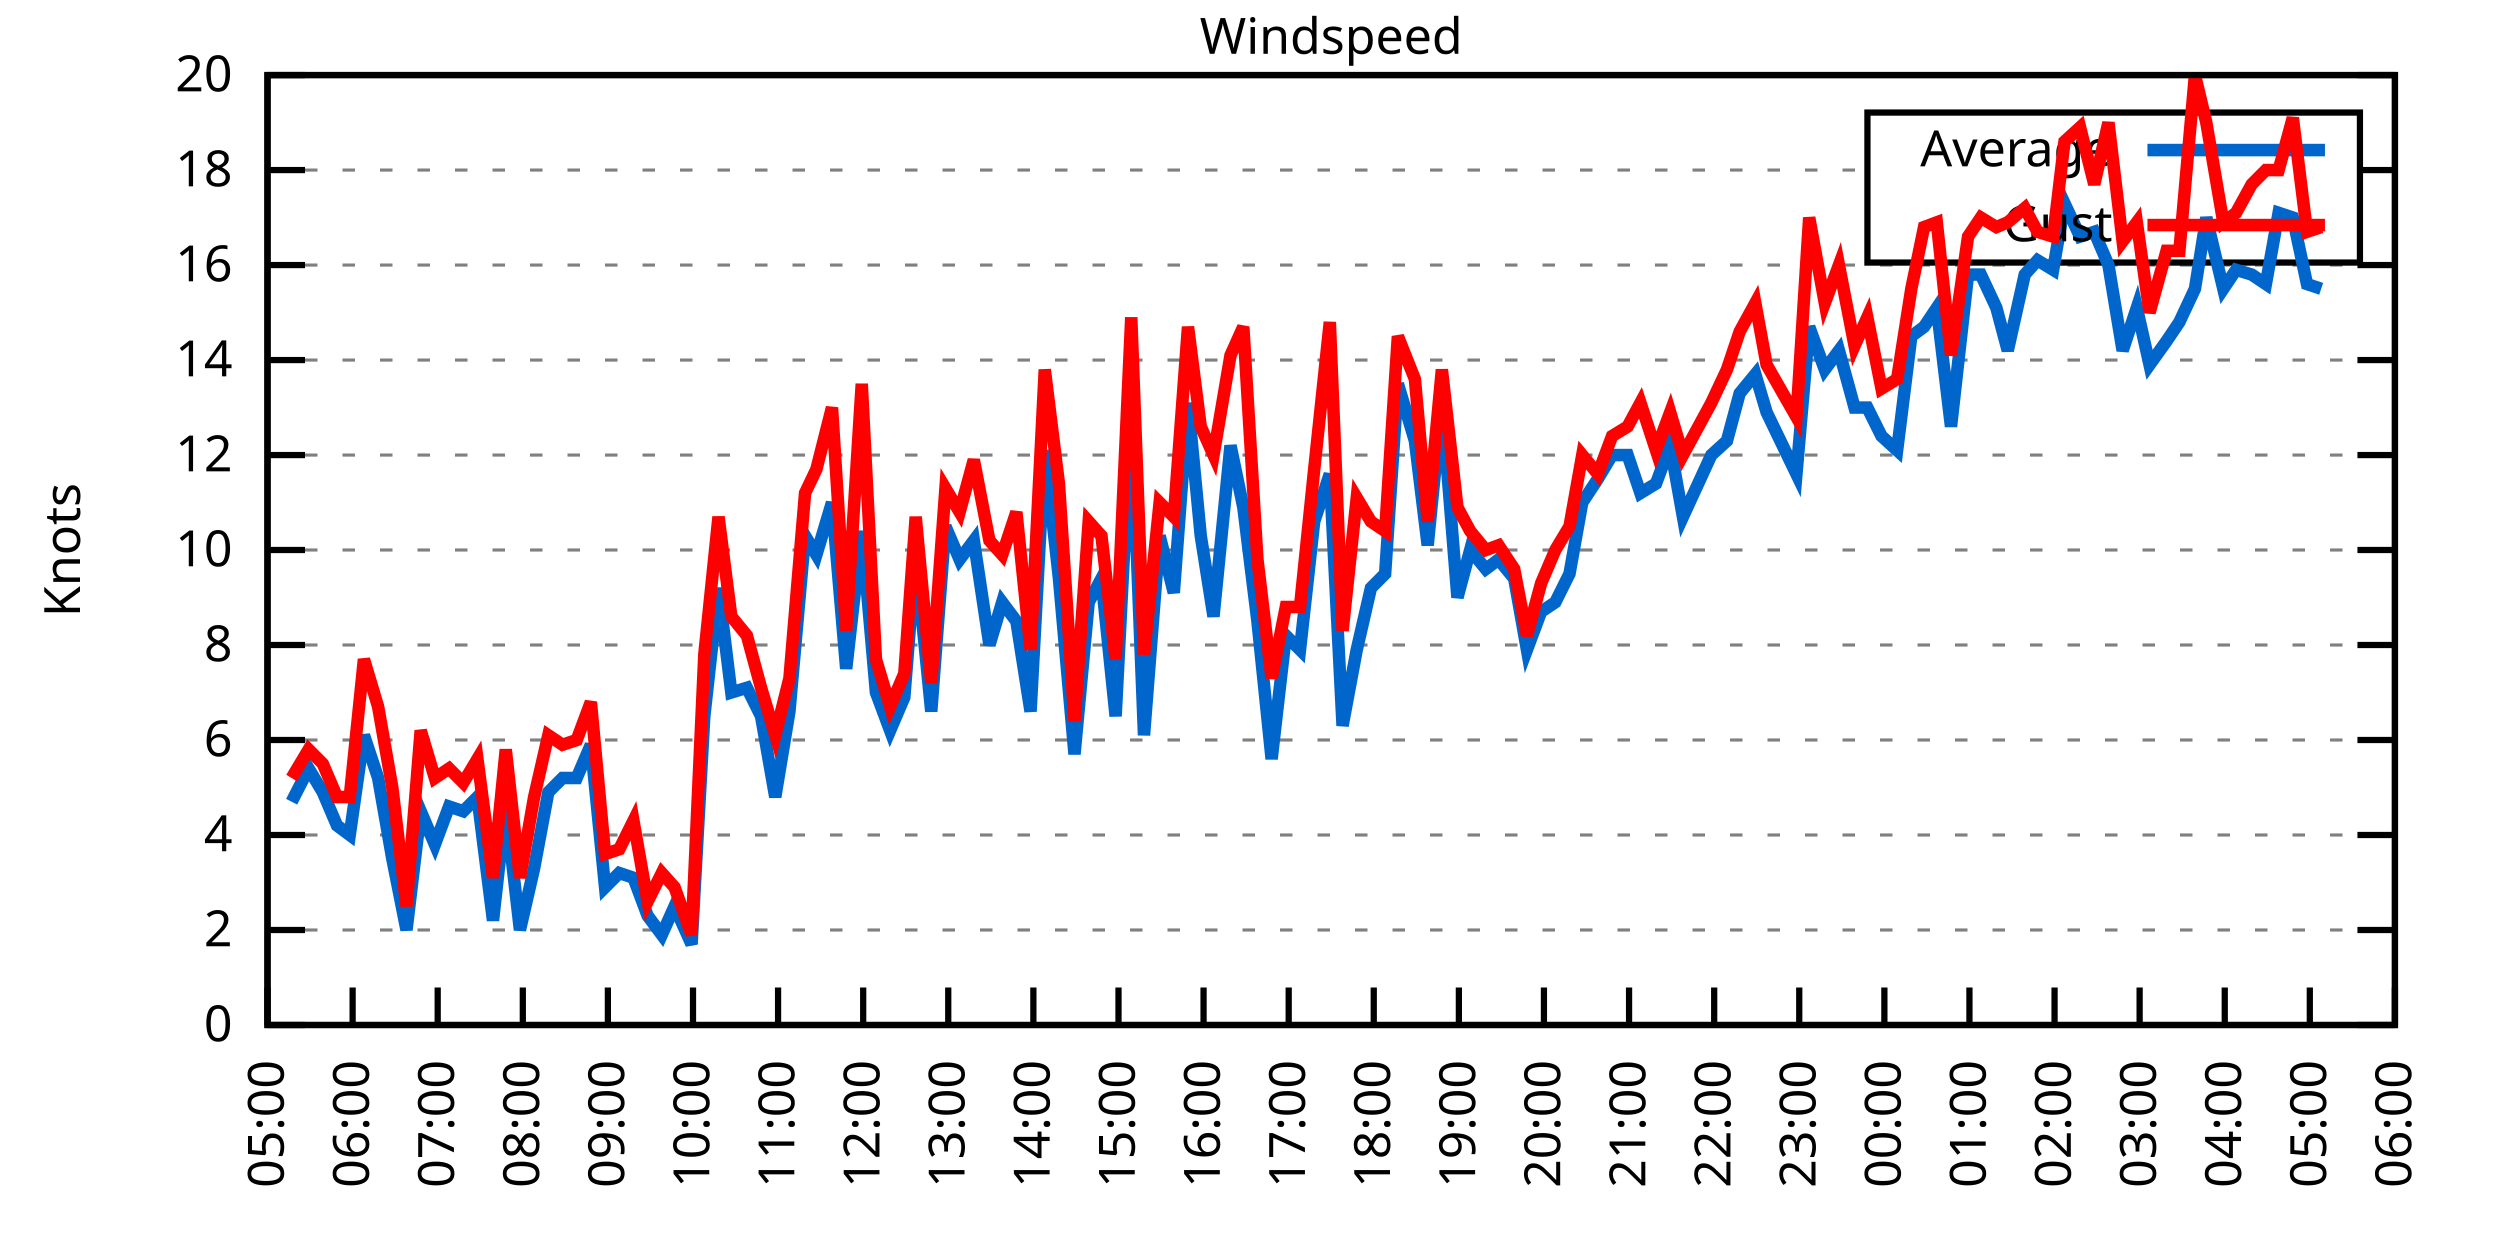
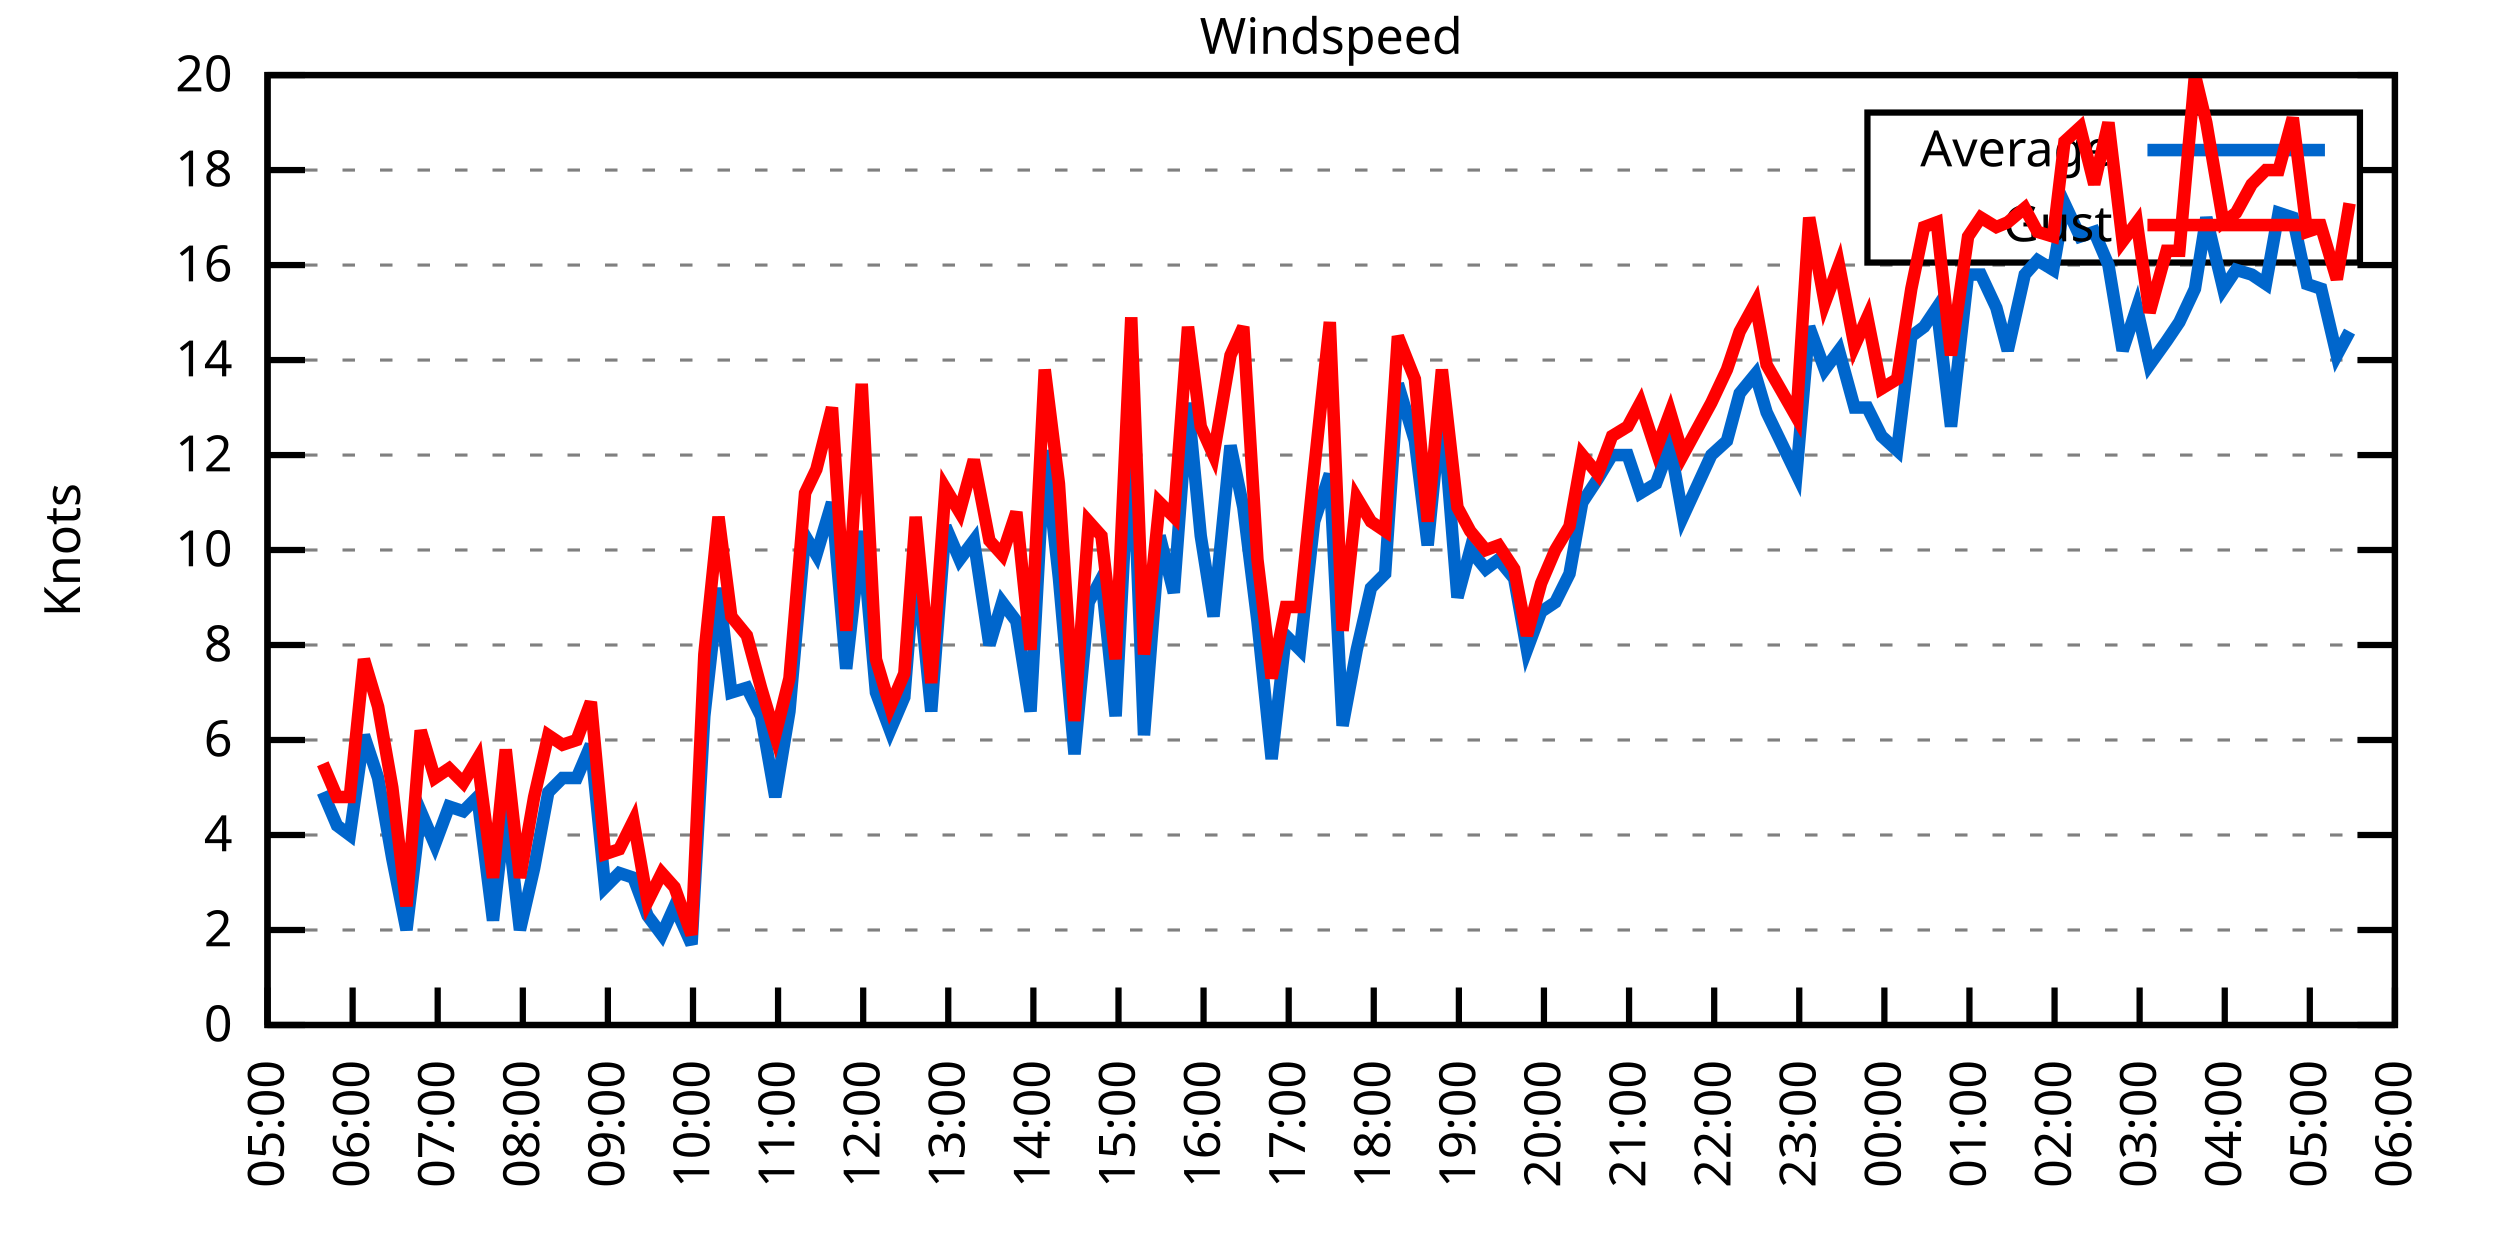
<svg xmlns="http://www.w3.org/2000/svg" xmlns:xlink="http://www.w3.org/1999/xlink" width="400" height="200" viewBox="0 0 400 200">
  <g id="gnuplot_canvas">
    <rect x="0" y="0" width="400" height="200" fill="none" />
    <defs>
      <circle id="gpDot" r="0.5" stroke-width="0.5" stroke="currentColor" />
      <path id="gpPt0" stroke-width="0.333" stroke="currentColor" d="M-1,0 h2 M0,-1 v2" />
      <path id="gpPt1" stroke-width="0.333" stroke="currentColor" d="M-1,-1 L1,1 M1,-1 L-1,1" />
      <path id="gpPt2" stroke-width="0.333" stroke="currentColor" d="M-1,0 L1,0 M0,-1 L0,1 M-1,-1 L1,1 M-1,1 L1,-1" />
      <rect id="gpPt3" stroke-width="0.333" stroke="currentColor" x="-1" y="-1" width="2" height="2" />
      <rect id="gpPt4" stroke-width="0.333" stroke="currentColor" fill="currentColor" x="-1" y="-1" width="2" height="2" />
      <circle id="gpPt5" stroke-width="0.333" stroke="currentColor" cx="0" cy="0" r="1" />
      <use xlink:href="#gpPt5" id="gpPt6" fill="currentColor" stroke="none" />
      <path id="gpPt7" stroke-width="0.333" stroke="currentColor" d="M0,-1.33 L-1.33,0.67 L1.33,0.67 z" />
      <use xlink:href="#gpPt7" id="gpPt8" fill="currentColor" stroke="none" />
      <use xlink:href="#gpPt7" id="gpPt9" stroke="currentColor" transform="rotate(180)" />
      <use xlink:href="#gpPt9" id="gpPt10" fill="currentColor" stroke="none" />
      <use xlink:href="#gpPt3" id="gpPt11" stroke="currentColor" transform="rotate(45)" />
      <use xlink:href="#gpPt11" id="gpPt12" fill="currentColor" stroke="none" />
      <path id="gpPt13" stroke-width="0.333" stroke="currentColor" d="M0,1.330 L1.265,0.411 L0.782,-1.067 L-0.782,-1.076 L-1.265,0.411 z" />
      <use xlink:href="#gpPt13" id="gpPt14" fill="currentColor" stroke="none" />
      <filter id="textbox" filterUnits="objectBoundingBox" x="0" y="0" height="1" width="1">
        <feFlood flood-color="white" flood-opacity="1" result="bgnd" />
        <feComposite in="SourceGraphic" in2="bgnd" operator="atop" />
      </filter>
      <filter id="greybox" filterUnits="objectBoundingBox" x="0" y="0" height="1" width="1">
        <feFlood flood-color="lightgrey" flood-opacity="1" result="grey" />
        <feComposite in="SourceGraphic" in2="grey" operator="atop" />
      </filter>
    </defs>
    <g fill="none" color="white" stroke="currentColor" stroke-width="1.00" stroke-linecap="butt" stroke-linejoin="miter">
</g>
    <g fill="none" color="black" stroke="currentColor" stroke-width="1.00" stroke-linecap="butt" stroke-linejoin="miter">
      <g stroke="none" shape-rendering="crispEdges">
        <polygon fill="rgb(255, 255, 255)" points="42.80,164.00 383.18,164.00 383.18,12.02 42.80,12.02 " />
      </g>
    </g>
    <g fill="none" color="black" stroke="currentColor" stroke-width="1.00" stroke-linecap="butt" stroke-linejoin="miter">
</g>
    <g fill="none" color="black" stroke="black" stroke-width="0.50" stroke-linecap="butt" stroke-linejoin="miter">
</g>
    <g fill="none" color="gray" stroke="currentColor" stroke-width="0.50" stroke-linecap="butt" stroke-linejoin="miter">
      <path stroke="gray" stroke-dasharray="2,4" class="gridline" d="M42.80,164.00 L383.19,164.00  " />
    </g>
    <g fill="none" color="gray" stroke="gray" stroke-width="1.00" stroke-linecap="butt" stroke-linejoin="miter">
</g>
    <g fill="none" color="black" stroke="currentColor" stroke-width="1.00" stroke-linecap="butt" stroke-linejoin="miter">
      <path stroke="black" d="M42.80,164.00 L48.80,164.00 M383.19,164.00 L377.19,164.00  " />
      <g transform="translate(37.20,166.60)" stroke="none" fill="black" font-family="Sans" font-size="8.00" text-anchor="end">
        <text>
          <tspan font-family="Sans"> 0</tspan>
        </text>
      </g>
    </g>
    <g fill="none" color="black" stroke="currentColor" stroke-width="1.00" stroke-linecap="butt" stroke-linejoin="miter">
</g>
    <g fill="none" color="black" stroke="black" stroke-width="0.50" stroke-linecap="butt" stroke-linejoin="miter">
</g>
    <g fill="none" color="gray" stroke="currentColor" stroke-width="0.50" stroke-linecap="butt" stroke-linejoin="miter">
      <path stroke="gray" stroke-dasharray="2,4" class="gridline" d="M42.80,148.80 L383.19,148.80  " />
    </g>
    <g fill="none" color="gray" stroke="gray" stroke-width="1.00" stroke-linecap="butt" stroke-linejoin="miter">
</g>
    <g fill="none" color="black" stroke="currentColor" stroke-width="1.00" stroke-linecap="butt" stroke-linejoin="miter">
      <path stroke="black" d="M42.80,148.80 L48.80,148.80 M383.19,148.80 L377.19,148.80  " />
      <g transform="translate(37.20,151.40)" stroke="none" fill="black" font-family="Sans" font-size="8.00" text-anchor="end">
        <text>
          <tspan font-family="Sans"> 2</tspan>
        </text>
      </g>
    </g>
    <g fill="none" color="black" stroke="currentColor" stroke-width="1.00" stroke-linecap="butt" stroke-linejoin="miter">
</g>
    <g fill="none" color="black" stroke="black" stroke-width="0.50" stroke-linecap="butt" stroke-linejoin="miter">
</g>
    <g fill="none" color="gray" stroke="currentColor" stroke-width="0.50" stroke-linecap="butt" stroke-linejoin="miter">
      <path stroke="gray" stroke-dasharray="2,4" class="gridline" d="M42.80,133.60 L383.19,133.60  " />
    </g>
    <g fill="none" color="gray" stroke="gray" stroke-width="1.00" stroke-linecap="butt" stroke-linejoin="miter">
</g>
    <g fill="none" color="black" stroke="currentColor" stroke-width="1.00" stroke-linecap="butt" stroke-linejoin="miter">
      <path stroke="black" d="M42.80,133.60 L48.80,133.60 M383.19,133.60 L377.19,133.60  " />
      <g transform="translate(37.20,136.20)" stroke="none" fill="black" font-family="Sans" font-size="8.00" text-anchor="end">
        <text>
          <tspan font-family="Sans"> 4</tspan>
        </text>
      </g>
    </g>
    <g fill="none" color="black" stroke="currentColor" stroke-width="1.00" stroke-linecap="butt" stroke-linejoin="miter">
</g>
    <g fill="none" color="black" stroke="black" stroke-width="0.50" stroke-linecap="butt" stroke-linejoin="miter">
</g>
    <g fill="none" color="gray" stroke="currentColor" stroke-width="0.50" stroke-linecap="butt" stroke-linejoin="miter">
      <path stroke="gray" stroke-dasharray="2,4" class="gridline" d="M42.80,118.40 L383.19,118.40  " />
    </g>
    <g fill="none" color="gray" stroke="gray" stroke-width="1.00" stroke-linecap="butt" stroke-linejoin="miter">
</g>
    <g fill="none" color="black" stroke="currentColor" stroke-width="1.00" stroke-linecap="butt" stroke-linejoin="miter">
      <path stroke="black" d="M42.80,118.40 L48.80,118.40 M383.19,118.40 L377.19,118.40  " />
      <g transform="translate(37.20,121.00)" stroke="none" fill="black" font-family="Sans" font-size="8.00" text-anchor="end">
        <text>
          <tspan font-family="Sans"> 6</tspan>
        </text>
      </g>
    </g>
    <g fill="none" color="black" stroke="currentColor" stroke-width="1.00" stroke-linecap="butt" stroke-linejoin="miter">
</g>
    <g fill="none" color="black" stroke="black" stroke-width="0.50" stroke-linecap="butt" stroke-linejoin="miter">
</g>
    <g fill="none" color="gray" stroke="currentColor" stroke-width="0.50" stroke-linecap="butt" stroke-linejoin="miter">
      <path stroke="gray" stroke-dasharray="2,4" class="gridline" d="M42.80,103.20 L383.19,103.20  " />
    </g>
    <g fill="none" color="gray" stroke="gray" stroke-width="1.00" stroke-linecap="butt" stroke-linejoin="miter">
</g>
    <g fill="none" color="black" stroke="currentColor" stroke-width="1.00" stroke-linecap="butt" stroke-linejoin="miter">
      <path stroke="black" d="M42.80,103.20 L48.80,103.20 M383.19,103.20 L377.19,103.20  " />
      <g transform="translate(37.20,105.80)" stroke="none" fill="black" font-family="Sans" font-size="8.00" text-anchor="end">
        <text>
          <tspan font-family="Sans"> 8</tspan>
        </text>
      </g>
    </g>
    <g fill="none" color="black" stroke="currentColor" stroke-width="1.00" stroke-linecap="butt" stroke-linejoin="miter">
</g>
    <g fill="none" color="black" stroke="black" stroke-width="0.50" stroke-linecap="butt" stroke-linejoin="miter">
</g>
    <g fill="none" color="gray" stroke="currentColor" stroke-width="0.50" stroke-linecap="butt" stroke-linejoin="miter">
      <path stroke="gray" stroke-dasharray="2,4" class="gridline" d="M42.80,88.00 L383.19,88.00  " />
    </g>
    <g fill="none" color="gray" stroke="gray" stroke-width="1.00" stroke-linecap="butt" stroke-linejoin="miter">
</g>
    <g fill="none" color="black" stroke="currentColor" stroke-width="1.00" stroke-linecap="butt" stroke-linejoin="miter">
      <path stroke="black" d="M42.80,88.00 L48.80,88.00 M383.19,88.00 L377.19,88.00  " />
      <g transform="translate(37.20,90.60)" stroke="none" fill="black" font-family="Sans" font-size="8.00" text-anchor="end">
        <text>
          <tspan font-family="Sans"> 10</tspan>
        </text>
      </g>
    </g>
    <g fill="none" color="black" stroke="currentColor" stroke-width="1.00" stroke-linecap="butt" stroke-linejoin="miter">
</g>
    <g fill="none" color="black" stroke="black" stroke-width="0.50" stroke-linecap="butt" stroke-linejoin="miter">
</g>
    <g fill="none" color="gray" stroke="currentColor" stroke-width="0.50" stroke-linecap="butt" stroke-linejoin="miter">
      <path stroke="gray" stroke-dasharray="2,4" class="gridline" d="M42.80,72.81 L383.19,72.81  " />
    </g>
    <g fill="none" color="gray" stroke="gray" stroke-width="1.00" stroke-linecap="butt" stroke-linejoin="miter">
</g>
    <g fill="none" color="black" stroke="currentColor" stroke-width="1.00" stroke-linecap="butt" stroke-linejoin="miter">
      <path stroke="black" d="M42.80,72.81 L48.80,72.81 M383.19,72.81 L377.19,72.81  " />
      <g transform="translate(37.20,75.41)" stroke="none" fill="black" font-family="Sans" font-size="8.00" text-anchor="end">
        <text>
          <tspan font-family="Sans"> 12</tspan>
        </text>
      </g>
    </g>
    <g fill="none" color="black" stroke="currentColor" stroke-width="1.00" stroke-linecap="butt" stroke-linejoin="miter">
</g>
    <g fill="none" color="black" stroke="black" stroke-width="0.50" stroke-linecap="butt" stroke-linejoin="miter">
</g>
    <g fill="none" color="gray" stroke="currentColor" stroke-width="0.50" stroke-linecap="butt" stroke-linejoin="miter">
      <path stroke="gray" stroke-dasharray="2,4" class="gridline" d="M42.80,57.61 L383.19,57.61  " />
    </g>
    <g fill="none" color="gray" stroke="gray" stroke-width="1.00" stroke-linecap="butt" stroke-linejoin="miter">
</g>
    <g fill="none" color="black" stroke="currentColor" stroke-width="1.00" stroke-linecap="butt" stroke-linejoin="miter">
      <path stroke="black" d="M42.80,57.61 L48.80,57.61 M383.19,57.61 L377.19,57.61  " />
      <g transform="translate(37.20,60.21)" stroke="none" fill="black" font-family="Sans" font-size="8.00" text-anchor="end">
        <text>
          <tspan font-family="Sans"> 14</tspan>
        </text>
      </g>
    </g>
    <g fill="none" color="black" stroke="currentColor" stroke-width="1.00" stroke-linecap="butt" stroke-linejoin="miter">
</g>
    <g fill="none" color="black" stroke="black" stroke-width="0.50" stroke-linecap="butt" stroke-linejoin="miter">
</g>
    <g fill="none" color="gray" stroke="currentColor" stroke-width="0.50" stroke-linecap="butt" stroke-linejoin="miter">
      <path stroke="gray" stroke-dasharray="2,4" class="gridline" d="M42.80,42.41 L383.19,42.41  " />
    </g>
    <g fill="none" color="gray" stroke="gray" stroke-width="1.00" stroke-linecap="butt" stroke-linejoin="miter">
</g>
    <g fill="none" color="black" stroke="currentColor" stroke-width="1.00" stroke-linecap="butt" stroke-linejoin="miter">
      <path stroke="black" d="M42.80,42.41 L48.80,42.41 M383.19,42.41 L377.19,42.41  " />
      <g transform="translate(37.20,45.01)" stroke="none" fill="black" font-family="Sans" font-size="8.00" text-anchor="end">
        <text>
          <tspan font-family="Sans"> 16</tspan>
        </text>
      </g>
    </g>
    <g fill="none" color="black" stroke="currentColor" stroke-width="1.00" stroke-linecap="butt" stroke-linejoin="miter">
</g>
    <g fill="none" color="black" stroke="black" stroke-width="0.50" stroke-linecap="butt" stroke-linejoin="miter">
</g>
    <g fill="none" color="gray" stroke="currentColor" stroke-width="0.50" stroke-linecap="butt" stroke-linejoin="miter">
      <path stroke="gray" stroke-dasharray="2,4" class="gridline" d="M42.80,27.21 L298.79,27.21 M377.59,27.21 L383.19,27.21  " />
    </g>
    <g fill="none" color="gray" stroke="gray" stroke-width="1.00" stroke-linecap="butt" stroke-linejoin="miter">
</g>
    <g fill="none" color="black" stroke="currentColor" stroke-width="1.00" stroke-linecap="butt" stroke-linejoin="miter">
      <path stroke="black" d="M42.80,27.21 L48.80,27.21 M383.19,27.21 L377.19,27.21  " />
      <g transform="translate(37.20,29.81)" stroke="none" fill="black" font-family="Sans" font-size="8.00" text-anchor="end">
        <text>
          <tspan font-family="Sans"> 18</tspan>
        </text>
      </g>
    </g>
    <g fill="none" color="black" stroke="currentColor" stroke-width="1.00" stroke-linecap="butt" stroke-linejoin="miter">
</g>
    <g fill="none" color="black" stroke="black" stroke-width="0.50" stroke-linecap="butt" stroke-linejoin="miter">
</g>
    <g fill="none" color="gray" stroke="currentColor" stroke-width="0.50" stroke-linecap="butt" stroke-linejoin="miter">
      <path stroke="gray" stroke-dasharray="2,4" class="gridline" d="M42.80,12.01 L383.19,12.01  " />
    </g>
    <g fill="none" color="gray" stroke="gray" stroke-width="1.00" stroke-linecap="butt" stroke-linejoin="miter">
</g>
    <g fill="none" color="black" stroke="currentColor" stroke-width="1.00" stroke-linecap="butt" stroke-linejoin="miter">
      <path stroke="black" d="M42.80,12.01 L48.80,12.01 M383.19,12.01 L377.19,12.01  " />
      <g transform="translate(37.20,14.61)" stroke="none" fill="black" font-family="Sans" font-size="8.00" text-anchor="end">
        <text>
          <tspan font-family="Sans"> 20</tspan>
        </text>
      </g>
    </g>
    <g fill="none" color="black" stroke="currentColor" stroke-width="1.00" stroke-linecap="butt" stroke-linejoin="miter">
      <path stroke="black" d="M42.80,164.00 L42.80,158.00  " />
      <g transform="translate(45.40,169.60) rotate(270.00)" stroke="none" fill="black" font-family="Sans" font-size="8.00" text-anchor="end">
        <text>
          <tspan font-family="Sans">05:00</tspan>
        </text>
      </g>
    </g>
    <g fill="none" color="black" stroke="currentColor" stroke-width="1.00" stroke-linecap="butt" stroke-linejoin="miter">
      <path stroke="black" d="M56.42,164.00 L56.42,158.00  " />
      <g transform="translate(59.02,169.60) rotate(270.00)" stroke="none" fill="black" font-family="Sans" font-size="8.00" text-anchor="end">
        <text>
          <tspan font-family="Sans">06:00</tspan>
        </text>
      </g>
    </g>
    <g fill="none" color="black" stroke="currentColor" stroke-width="1.00" stroke-linecap="butt" stroke-linejoin="miter">
      <path stroke="black" d="M70.03,164.00 L70.03,158.00  " />
      <g transform="translate(72.63,169.60) rotate(270.00)" stroke="none" fill="black" font-family="Sans" font-size="8.00" text-anchor="end">
        <text>
          <tspan font-family="Sans">07:00</tspan>
        </text>
      </g>
    </g>
    <g fill="none" color="black" stroke="currentColor" stroke-width="1.00" stroke-linecap="butt" stroke-linejoin="miter">
      <path stroke="black" d="M83.65,164.00 L83.65,158.00  " />
      <g transform="translate(86.25,169.60) rotate(270.00)" stroke="none" fill="black" font-family="Sans" font-size="8.00" text-anchor="end">
        <text>
          <tspan font-family="Sans">08:00</tspan>
        </text>
      </g>
    </g>
    <g fill="none" color="black" stroke="currentColor" stroke-width="1.00" stroke-linecap="butt" stroke-linejoin="miter">
      <path stroke="black" d="M97.26,164.00 L97.26,158.00  " />
      <g transform="translate(99.86,169.60) rotate(270.00)" stroke="none" fill="black" font-family="Sans" font-size="8.00" text-anchor="end">
        <text>
          <tspan font-family="Sans">09:00</tspan>
        </text>
      </g>
    </g>
    <g fill="none" color="black" stroke="currentColor" stroke-width="1.00" stroke-linecap="butt" stroke-linejoin="miter">
      <path stroke="black" d="M110.88,164.00 L110.88,158.00  " />
      <g transform="translate(113.48,169.60) rotate(270.00)" stroke="none" fill="black" font-family="Sans" font-size="8.00" text-anchor="end">
        <text>
          <tspan font-family="Sans">10:00</tspan>
        </text>
      </g>
    </g>
    <g fill="none" color="black" stroke="currentColor" stroke-width="1.00" stroke-linecap="butt" stroke-linejoin="miter">
      <path stroke="black" d="M124.49,164.00 L124.49,158.00  " />
      <g transform="translate(127.09,169.60) rotate(270.00)" stroke="none" fill="black" font-family="Sans" font-size="8.00" text-anchor="end">
        <text>
          <tspan font-family="Sans">11:00</tspan>
        </text>
      </g>
    </g>
    <g fill="none" color="black" stroke="currentColor" stroke-width="1.00" stroke-linecap="butt" stroke-linejoin="miter">
      <path stroke="black" d="M138.11,164.00 L138.11,158.00  " />
      <g transform="translate(140.71,169.60) rotate(270.00)" stroke="none" fill="black" font-family="Sans" font-size="8.00" text-anchor="end">
        <text>
          <tspan font-family="Sans">12:00</tspan>
        </text>
      </g>
    </g>
    <g fill="none" color="black" stroke="currentColor" stroke-width="1.00" stroke-linecap="butt" stroke-linejoin="miter">
      <path stroke="black" d="M151.72,164.00 L151.72,158.00  " />
      <g transform="translate(154.32,169.60) rotate(270.00)" stroke="none" fill="black" font-family="Sans" font-size="8.00" text-anchor="end">
        <text>
          <tspan font-family="Sans">13:00</tspan>
        </text>
      </g>
    </g>
    <g fill="none" color="black" stroke="currentColor" stroke-width="1.00" stroke-linecap="butt" stroke-linejoin="miter">
      <path stroke="black" d="M165.34,164.00 L165.34,158.00  " />
      <g transform="translate(167.94,169.60) rotate(270.00)" stroke="none" fill="black" font-family="Sans" font-size="8.00" text-anchor="end">
        <text>
          <tspan font-family="Sans">14:00</tspan>
        </text>
      </g>
    </g>
    <g fill="none" color="black" stroke="currentColor" stroke-width="1.00" stroke-linecap="butt" stroke-linejoin="miter">
      <path stroke="black" d="M178.96,164.00 L178.96,158.00  " />
      <g transform="translate(181.56,169.60) rotate(270.00)" stroke="none" fill="black" font-family="Sans" font-size="8.00" text-anchor="end">
        <text>
          <tspan font-family="Sans">15:00</tspan>
        </text>
      </g>
    </g>
    <g fill="none" color="black" stroke="currentColor" stroke-width="1.00" stroke-linecap="butt" stroke-linejoin="miter">
      <path stroke="black" d="M192.57,164.00 L192.57,158.00  " />
      <g transform="translate(195.17,169.60) rotate(270.00)" stroke="none" fill="black" font-family="Sans" font-size="8.00" text-anchor="end">
        <text>
          <tspan font-family="Sans">16:00</tspan>
        </text>
      </g>
    </g>
    <g fill="none" color="black" stroke="currentColor" stroke-width="1.00" stroke-linecap="butt" stroke-linejoin="miter">
      <path stroke="black" d="M206.19,164.00 L206.19,158.00  " />
      <g transform="translate(208.79,169.60) rotate(270.00)" stroke="none" fill="black" font-family="Sans" font-size="8.00" text-anchor="end">
        <text>
          <tspan font-family="Sans">17:00</tspan>
        </text>
      </g>
    </g>
    <g fill="none" color="black" stroke="currentColor" stroke-width="1.00" stroke-linecap="butt" stroke-linejoin="miter">
      <path stroke="black" d="M219.80,164.00 L219.80,158.00  " />
      <g transform="translate(222.40,169.60) rotate(270.00)" stroke="none" fill="black" font-family="Sans" font-size="8.00" text-anchor="end">
        <text>
          <tspan font-family="Sans">18:00</tspan>
        </text>
      </g>
    </g>
    <g fill="none" color="black" stroke="currentColor" stroke-width="1.00" stroke-linecap="butt" stroke-linejoin="miter">
      <path stroke="black" d="M233.42,164.00 L233.42,158.00  " />
      <g transform="translate(236.02,169.60) rotate(270.00)" stroke="none" fill="black" font-family="Sans" font-size="8.00" text-anchor="end">
        <text>
          <tspan font-family="Sans">19:00</tspan>
        </text>
      </g>
    </g>
    <g fill="none" color="black" stroke="currentColor" stroke-width="1.00" stroke-linecap="butt" stroke-linejoin="miter">
      <path stroke="black" d="M247.03,164.00 L247.03,158.00  " />
      <g transform="translate(249.63,169.60) rotate(270.00)" stroke="none" fill="black" font-family="Sans" font-size="8.00" text-anchor="end">
        <text>
          <tspan font-family="Sans">20:00</tspan>
        </text>
      </g>
    </g>
    <g fill="none" color="black" stroke="currentColor" stroke-width="1.00" stroke-linecap="butt" stroke-linejoin="miter">
      <path stroke="black" d="M260.65,164.00 L260.65,158.00  " />
      <g transform="translate(263.25,169.60) rotate(270.00)" stroke="none" fill="black" font-family="Sans" font-size="8.00" text-anchor="end">
        <text>
          <tspan font-family="Sans">21:00</tspan>
        </text>
      </g>
    </g>
    <g fill="none" color="black" stroke="currentColor" stroke-width="1.00" stroke-linecap="butt" stroke-linejoin="miter">
      <path stroke="black" d="M274.27,164.00 L274.27,158.00  " />
      <g transform="translate(276.87,169.60) rotate(270.00)" stroke="none" fill="black" font-family="Sans" font-size="8.00" text-anchor="end">
        <text>
          <tspan font-family="Sans">22:00</tspan>
        </text>
      </g>
    </g>
    <g fill="none" color="black" stroke="currentColor" stroke-width="1.00" stroke-linecap="butt" stroke-linejoin="miter">
      <path stroke="black" d="M287.88,164.00 L287.88,158.00  " />
      <g transform="translate(290.48,169.60) rotate(270.00)" stroke="none" fill="black" font-family="Sans" font-size="8.00" text-anchor="end">
        <text>
          <tspan font-family="Sans">23:00</tspan>
        </text>
      </g>
    </g>
    <g fill="none" color="black" stroke="currentColor" stroke-width="1.00" stroke-linecap="butt" stroke-linejoin="miter">
      <path stroke="black" d="M301.50,164.00 L301.50,158.00  " />
      <g transform="translate(304.10,169.60) rotate(270.00)" stroke="none" fill="black" font-family="Sans" font-size="8.00" text-anchor="end">
        <text>
          <tspan font-family="Sans">00:00</tspan>
        </text>
      </g>
    </g>
    <g fill="none" color="black" stroke="currentColor" stroke-width="1.00" stroke-linecap="butt" stroke-linejoin="miter">
      <path stroke="black" d="M315.11,164.00 L315.11,158.00  " />
      <g transform="translate(317.71,169.60) rotate(270.00)" stroke="none" fill="black" font-family="Sans" font-size="8.00" text-anchor="end">
        <text>
          <tspan font-family="Sans">01:00</tspan>
        </text>
      </g>
    </g>
    <g fill="none" color="black" stroke="currentColor" stroke-width="1.00" stroke-linecap="butt" stroke-linejoin="miter">
      <path stroke="black" d="M328.73,164.00 L328.73,158.00  " />
      <g transform="translate(331.33,169.60) rotate(270.00)" stroke="none" fill="black" font-family="Sans" font-size="8.00" text-anchor="end">
        <text>
          <tspan font-family="Sans">02:00</tspan>
        </text>
      </g>
    </g>
    <g fill="none" color="black" stroke="currentColor" stroke-width="1.00" stroke-linecap="butt" stroke-linejoin="miter">
      <path stroke="black" d="M342.34,164.00 L342.34,158.00  " />
      <g transform="translate(344.94,169.60) rotate(270.00)" stroke="none" fill="black" font-family="Sans" font-size="8.00" text-anchor="end">
        <text>
          <tspan font-family="Sans">03:00</tspan>
        </text>
      </g>
    </g>
    <g fill="none" color="black" stroke="currentColor" stroke-width="1.00" stroke-linecap="butt" stroke-linejoin="miter">
      <path stroke="black" d="M355.96,164.00 L355.96,158.00  " />
      <g transform="translate(358.56,169.60) rotate(270.00)" stroke="none" fill="black" font-family="Sans" font-size="8.00" text-anchor="end">
        <text>
          <tspan font-family="Sans">04:00</tspan>
        </text>
      </g>
    </g>
    <g fill="none" color="black" stroke="currentColor" stroke-width="1.00" stroke-linecap="butt" stroke-linejoin="miter">
      <path stroke="black" d="M369.57,164.00 L369.57,158.00  " />
      <g transform="translate(372.17,169.60) rotate(270.00)" stroke="none" fill="black" font-family="Sans" font-size="8.00" text-anchor="end">
        <text>
          <tspan font-family="Sans">05:00</tspan>
        </text>
      </g>
    </g>
    <g fill="none" color="black" stroke="currentColor" stroke-width="1.00" stroke-linecap="butt" stroke-linejoin="miter">
      <path stroke="black" d="M383.19,164.00 L383.19,158.00  " />
      <g transform="translate(385.79,169.60) rotate(270.00)" stroke="none" fill="black" font-family="Sans" font-size="8.00" text-anchor="end">
        <text>
          <tspan font-family="Sans">06:00</tspan>
        </text>
      </g>
    </g>
    <g fill="none" color="black" stroke="currentColor" stroke-width="1.00" stroke-linecap="butt" stroke-linejoin="miter">
</g>
    <g fill="none" color="black" stroke="currentColor" stroke-width="1.00" stroke-linecap="butt" stroke-linejoin="miter">
      <path stroke="black" d="M42.80,12.01 L42.80,164.00 L383.19,164.00 L383.19,12.01 L42.80,12.01 Z  " />
    </g>
    <g fill="none" color="black" stroke="currentColor" stroke-width="1.00" stroke-linecap="butt" stroke-linejoin="miter">
</g>
    <g fill="none" color="black" stroke="currentColor" stroke-width="1.00" stroke-linecap="butt" stroke-linejoin="miter">
      <path stroke="black" d="M298.79,42.01 L298.79,18.01 L377.59,18.01 L377.59,42.01 L298.79,42.01 Z  " />
    </g>
    <g id="Windspeed_plot_1">
      <g fill="none" color="white" stroke="black" stroke-width="2.00" stroke-linecap="butt" stroke-linejoin="miter">
</g>
      <g fill="none" color="black" stroke="currentColor" stroke-width="2.00" stroke-linecap="butt" stroke-linejoin="miter">
        <g transform="translate(337.99,26.61)" stroke="none" fill="black" font-family="Sans" font-size="8.00" text-anchor="end">
          <text>
            <tspan font-family="Sans">Average</tspan>
          </text>
        </g>
      </g>
      <g fill="none" color="black" stroke="currentColor" stroke-width="2.00" stroke-linecap="butt" stroke-linejoin="miter">
-         <path stroke="rgb(  0, 102, 204)" d="M343.59,24.01 L371.99,24.01 M46.66,128.28 L49.38,122.96 L51.65,126.76 L53.92,132.08 L55.96,133.60 L58.23,117.64   L60.50,124.48 L62.77,137.40 L65.04,148.80 L67.31,129.80 L69.58,135.12 L71.85,129.04 L74.12,129.80 L76.39,127.52   L78.88,147.28 L80.92,129.04 L83.19,148.80 L85.46,138.92 L87.73,126.76 L90.00,124.48 L92.27,124.48 L94.54,119.16   L96.81,141.96 L99.08,139.68 L101.35,140.44 L103.62,146.52 L105.89,149.56 L107.93,145.00 L110.65,151.08 L112.69,114.60   L114.96,94.08 L117.01,110.80 L119.50,110.04 L121.77,114.60 L124.04,127.52 L126.31,113.84 L128.81,85.73 L130.62,88.76   L133.12,80.41 L135.39,107.00 L137.88,84.97 L140.15,110.80 L142.42,116.88 L144.69,111.56 L146.51,88.76 L149.00,113.84   L151.27,84.21 L153.54,89.52 L155.81,86.49 L158.31,103.20 L160.35,96.36 L162.62,99.40 L164.89,113.84 L167.16,72.05   L169.43,92.56 L171.92,120.68 L174.19,96.36 L176.23,92.56 L178.50,114.60 L181.00,65.97 L183.04,117.64 L185.54,85.73   L187.81,94.84 L190.08,64.45 L192.12,85.73 L194.16,98.64 L196.88,71.29 L198.93,81.17 L201.19,99.40 L203.46,121.44   L205.73,101.68 L208.00,103.96 L210.27,83.45 L212.77,75.85 L214.81,116.12 L217.08,103.96 L219.35,94.08 L221.62,91.80   L223.66,61.41 L226.38,70.53 L228.43,87.25 L230.70,64.45 L233.19,95.60 L235.23,88.00 L237.73,91.04 L239.77,89.52   L242.27,92.56 L244.31,103.96 L246.58,97.88 L248.85,96.36 L251.12,91.80 L253.16,80.41 L255.66,76.61 L257.93,72.81   L260.42,72.81 L262.47,78.89 L264.96,77.37 L267.23,71.29 L269.27,82.69 L273.81,72.81 L276.31,70.53 L278.35,62.93   L280.85,59.89 L282.66,65.97 L287.43,75.85 L289.47,52.29 L291.97,59.13 L294.23,56.09 L296.73,65.21 L298.77,65.21   L301.04,69.77 L303.54,72.05 L305.81,53.81 L307.85,52.29 L309.89,49.25 L312.16,68.25 L314.89,43.93 L316.93,43.93   L319.42,49.25 L321.24,56.09 L323.96,43.93 L326.00,41.65 L328.50,43.17 L330.32,32.53 L332.81,37.85 L335.08,37.09   L337.35,42.41 L339.62,56.09 L341.89,49.25 L343.93,58.37 L346.65,54.57 L348.70,51.53 L351.19,46.21 L353.01,34.81   L355.73,46.21 L357.77,43.17 L360.27,43.93 L362.54,45.45 L364.58,34.05 L366.85,34.81 L369.12,45.45 L371.39,46.21    " />
+         <path stroke="rgb(  0, 102, 204)" d="M343.59,24.01 L371.99,24.01 M51.65,126.76 L53.92,132.08 L55.96,133.60 L58.23,117.64 L60.50,124.48 L62.77,137.40   L65.04,148.80 L67.31,129.80 L69.58,135.12 L71.85,129.04 L74.12,129.80 L76.39,127.52 L78.88,147.28 L80.92,129.04   L83.19,148.80 L85.46,138.92 L87.73,126.76 L90.00,124.48 L92.27,124.48 L94.54,119.16 L96.81,141.96 L99.08,139.68   L101.35,140.44 L103.62,146.52 L105.89,149.56 L107.93,145.00 L110.65,151.08 L112.69,114.60 L114.96,94.08 L117.01,110.80   L119.50,110.04 L121.77,114.60 L124.04,127.52 L126.31,113.84 L128.81,85.73 L130.62,88.76 L133.12,80.41 L135.39,107.00   L137.88,84.97 L140.15,110.80 L142.42,116.88 L144.69,111.56 L146.51,88.76 L149.00,113.84 L151.27,84.21 L153.54,89.52   L155.81,86.49 L158.31,103.20 L160.35,96.36 L162.62,99.40 L164.89,113.84 L167.16,72.05 L169.43,92.56 L171.92,120.68   L174.19,96.36 L176.23,92.56 L178.50,114.60 L181.00,65.97 L183.04,117.64 L185.54,85.73 L187.81,94.84 L190.08,64.45   L192.12,85.73 L194.16,98.64 L196.88,71.29 L198.93,81.17 L201.19,99.40 L203.46,121.44 L205.73,101.68 L208.00,103.96   L210.27,83.45 L212.77,75.85 L214.81,116.12 L217.08,103.96 L219.35,94.08 L221.62,91.80 L223.66,61.41 L226.38,70.53   L228.43,87.25 L230.70,64.45 L233.19,95.60 L235.23,88.00 L237.73,91.04 L239.77,89.52 L242.27,92.56 L244.31,103.96   L246.58,97.88 L248.85,96.36 L251.12,91.80 L253.16,80.41 L255.66,76.61 L257.93,72.81 L260.42,72.81 L262.47,78.89   L264.96,77.37 L267.23,71.29 L269.27,82.69 L273.81,72.81 L276.31,70.53 L278.35,62.93 L280.85,59.89 L282.66,65.97   L287.43,75.85 L289.47,52.29 L291.97,59.13 L294.23,56.09 L296.73,65.21 L298.77,65.21 L301.04,69.77 L303.54,72.05   L305.81,53.81 L307.85,52.29 L309.89,49.25 L312.16,68.25 L314.89,43.93 L316.93,43.93 L319.42,49.25 L321.24,56.09   L323.96,43.93 L326.00,41.65 L328.50,43.17 L330.32,32.53 L332.81,37.85 L335.08,37.09 L337.35,42.41 L339.62,56.09   L341.89,49.25 L343.93,58.37 L346.65,54.57 L348.70,51.53 L351.19,46.21 L353.01,34.81 L355.73,46.21 L357.77,43.17   L360.27,43.93 L362.54,45.45 L364.58,34.05 L366.85,34.81 L369.12,45.45 L371.39,46.21 L373.89,56.85 L375.93,53.05    " />
      </g>
    </g>
    <g id="Windspeed_plot_2">
      <g fill="none" color="black" stroke="currentColor" stroke-width="2.00" stroke-linecap="butt" stroke-linejoin="miter">
        <g transform="translate(337.99,38.61)" stroke="none" fill="black" font-family="Sans" font-size="8.00" text-anchor="end">
          <text>
            <tspan font-family="Sans">Gust</tspan>
          </text>
        </g>
      </g>
      <g fill="none" color="black" stroke="currentColor" stroke-width="2.00" stroke-linecap="butt" stroke-linejoin="miter">
-         <path stroke="rgb(255,   0,   0)" d="M343.59,36.01 L371.99,36.01 M46.66,124.48 L49.38,119.92 L51.65,122.20 L53.92,127.52 L55.96,127.52 L58.23,105.48   L60.50,113.08 L62.77,126.00 L65.04,145.00 L67.31,116.88 L69.58,124.48 L71.85,122.96 L74.12,125.24 L76.39,121.44   L78.88,140.44 L80.92,119.92 L83.19,140.44 L85.46,127.52 L87.73,117.64 L90.00,119.16 L92.27,118.40 L94.54,112.32   L96.81,136.64 L99.08,135.88 L101.35,131.32 L103.62,144.24 L105.89,139.68 L107.93,141.96 L110.65,149.56 L112.69,104.72   L114.96,82.69 L117.01,98.64 L119.50,101.68 L121.77,110.04 L124.04,117.64 L126.31,108.52 L128.81,78.89 L130.62,75.09   L133.12,65.21 L135.39,100.92 L137.88,61.41 L140.15,105.48 L142.42,113.08 L144.69,107.76 L146.51,82.69 L149.00,109.28   L151.27,78.13 L153.54,81.93 L155.81,73.57 L158.31,86.49 L160.35,88.76 L162.62,81.93 L164.89,103.96 L167.16,59.13   L169.43,77.37 L171.92,115.36 L174.19,83.45 L176.23,85.73 L178.50,105.48 L181.00,50.77 L183.04,104.72 L185.54,80.41   L187.81,82.69 L190.08,52.29 L192.12,68.25 L194.16,72.81 L196.88,56.85 L198.93,52.29 L201.19,89.52 L203.46,108.52   L205.73,97.12 L208.00,97.12 L210.27,75.09 L212.77,51.53 L214.81,100.92 L217.08,79.65 L219.35,83.45 L221.62,84.97   L223.66,53.81 L226.38,60.65 L228.43,83.45 L230.70,59.13 L233.19,81.17 L235.23,84.97 L237.73,88.00 L239.77,87.25   L242.27,91.04 L244.31,101.68 L246.58,93.32 L248.85,88.00 L251.12,84.21 L253.16,72.81 L255.66,75.85 L257.93,69.77   L260.42,68.25 L262.47,64.45 L264.96,72.05 L267.23,65.97 L269.27,72.81 L273.81,64.45 L276.31,59.13 L278.35,53.05   L280.85,48.49 L282.66,58.37 L287.43,66.73 L289.47,34.81 L291.97,48.49 L294.23,42.41 L296.73,55.33 L298.77,50.77   L301.04,62.17 L303.54,60.65 L305.81,46.21 L307.85,36.33 L309.89,35.57 L312.16,56.85 L314.89,37.85 L316.93,34.81   L319.42,36.33 L321.24,35.57 L323.96,33.29 L326.00,37.09 L328.50,37.85 L330.32,22.65 L332.81,20.37 L335.08,29.49   L337.35,19.61 L339.62,38.61 L341.89,35.57 L343.93,50.01 L346.65,40.13 L348.70,40.13 L351.19,12.01 L353.01,19.61   L355.73,35.57 L357.77,34.05 L360.27,29.49 L362.54,27.21 L364.58,27.21 L366.85,18.85 L369.12,37.09 L371.39,36.33    " />
+         <path stroke="rgb(255,   0,   0)" d="M343.59,36.01 L371.99,36.01 M51.65,122.20 L53.92,127.52 L55.96,127.52 L58.23,105.48 L60.50,113.08 L62.77,126.00   L65.04,145.00 L67.31,116.88 L69.58,124.48 L71.85,122.96 L74.12,125.24 L76.39,121.44 L78.88,140.44 L80.92,119.92   L83.19,140.44 L85.46,127.52 L87.73,117.64 L90.00,119.16 L92.27,118.40 L94.54,112.32 L96.81,136.64 L99.08,135.88   L101.35,131.32 L103.62,144.24 L105.89,139.68 L107.93,141.96 L110.65,149.56 L112.69,104.72 L114.96,82.69 L117.01,98.64   L119.50,101.68 L121.77,110.04 L124.04,117.64 L126.31,108.52 L128.81,78.89 L130.62,75.09 L133.12,65.21 L135.39,100.92   L137.88,61.41 L140.15,105.48 L142.42,113.08 L144.69,107.76 L146.51,82.69 L149.00,109.28 L151.27,78.13 L153.54,81.93   L155.81,73.57 L158.31,86.49 L160.35,88.76 L162.62,81.93 L164.89,103.96 L167.16,59.13 L169.43,77.37 L171.92,115.36   L174.19,83.45 L176.23,85.73 L178.50,105.48 L181.00,50.77 L183.04,104.72 L185.54,80.41 L187.81,82.69 L190.08,52.29   L192.12,68.25 L194.16,72.81 L196.88,56.85 L198.93,52.29 L201.19,89.52 L203.46,108.52 L205.73,97.12 L208.00,97.12   L210.27,75.09 L212.77,51.53 L214.81,100.92 L217.08,79.65 L219.35,83.45 L221.62,84.97 L223.66,53.81 L226.38,60.65   L228.43,83.45 L230.70,59.13 L233.19,81.17 L235.23,84.97 L237.73,88.00 L239.77,87.25 L242.27,91.04 L244.31,101.68   L246.58,93.32 L248.85,88.00 L251.12,84.21 L253.16,72.81 L255.66,75.85 L257.93,69.77 L260.42,68.25 L262.47,64.45   L264.96,72.05 L267.23,65.97 L269.27,72.81 L273.81,64.45 L276.31,59.13 L278.35,53.05 L280.85,48.49 L282.66,58.37   L287.43,66.73 L289.47,34.81 L291.97,48.49 L294.23,42.41 L296.73,55.33 L298.77,50.77 L301.04,62.17 L303.54,60.65   L305.81,46.21 L307.85,36.33 L309.89,35.57 L312.16,56.85 L314.89,37.85 L316.93,34.81 L319.42,36.33 L321.24,35.57   L323.96,33.29 L326.00,37.09 L328.50,37.85 L330.32,22.65 L332.81,20.37 L335.08,29.49 L337.35,19.61 L339.62,38.61   L341.89,35.57 L343.93,50.01 L346.65,40.13 L348.70,40.13 L351.19,12.01 L353.01,19.61 L355.73,35.57 L357.77,34.05   L360.27,29.49 L362.54,27.21 L364.58,27.21 L366.85,18.85 L369.12,37.09 L371.39,36.33 L373.89,44.69 L375.93,32.53    " />
      </g>
    </g>
    <g fill="none" color="black" stroke="currentColor" stroke-width="2.00" stroke-linecap="butt" stroke-linejoin="miter">
</g>
    <g fill="none" color="black" stroke="black" stroke-width="1.00" stroke-linecap="butt" stroke-linejoin="miter">
</g>
    <g fill="none" color="black" stroke="currentColor" stroke-width="1.00" stroke-linecap="butt" stroke-linejoin="miter">
      <path stroke="black" d="M42.80,12.01 L42.80,164.00 L383.19,164.00 L383.19,12.01 L42.80,12.01 Z  " />
      <g transform="translate(12.80,88.01) rotate(270.00)" stroke="none" fill="black" font-family="Sans" font-size="8.00" text-anchor="middle">
        <text>
          <tspan font-family="Sans">Knots</tspan>
        </text>
      </g>
    </g>
    <g fill="none" color="black" stroke="currentColor" stroke-width="1.00" stroke-linecap="butt" stroke-linejoin="miter">
</g>
    <g fill="none" color="black" stroke="currentColor" stroke-width="1.00" stroke-linecap="butt" stroke-linejoin="miter">
      <g transform="translate(212.99,8.61)" stroke="none" fill="black" font-family="Sans" font-size="8.00" text-anchor="middle">
        <text>
          <tspan font-family="Sans">Windspeed</tspan>
        </text>
      </g>
    </g>
    <g fill="none" color="black" stroke="currentColor" stroke-width="1.00" stroke-linecap="butt" stroke-linejoin="miter">
</g>
  </g>
</svg>
